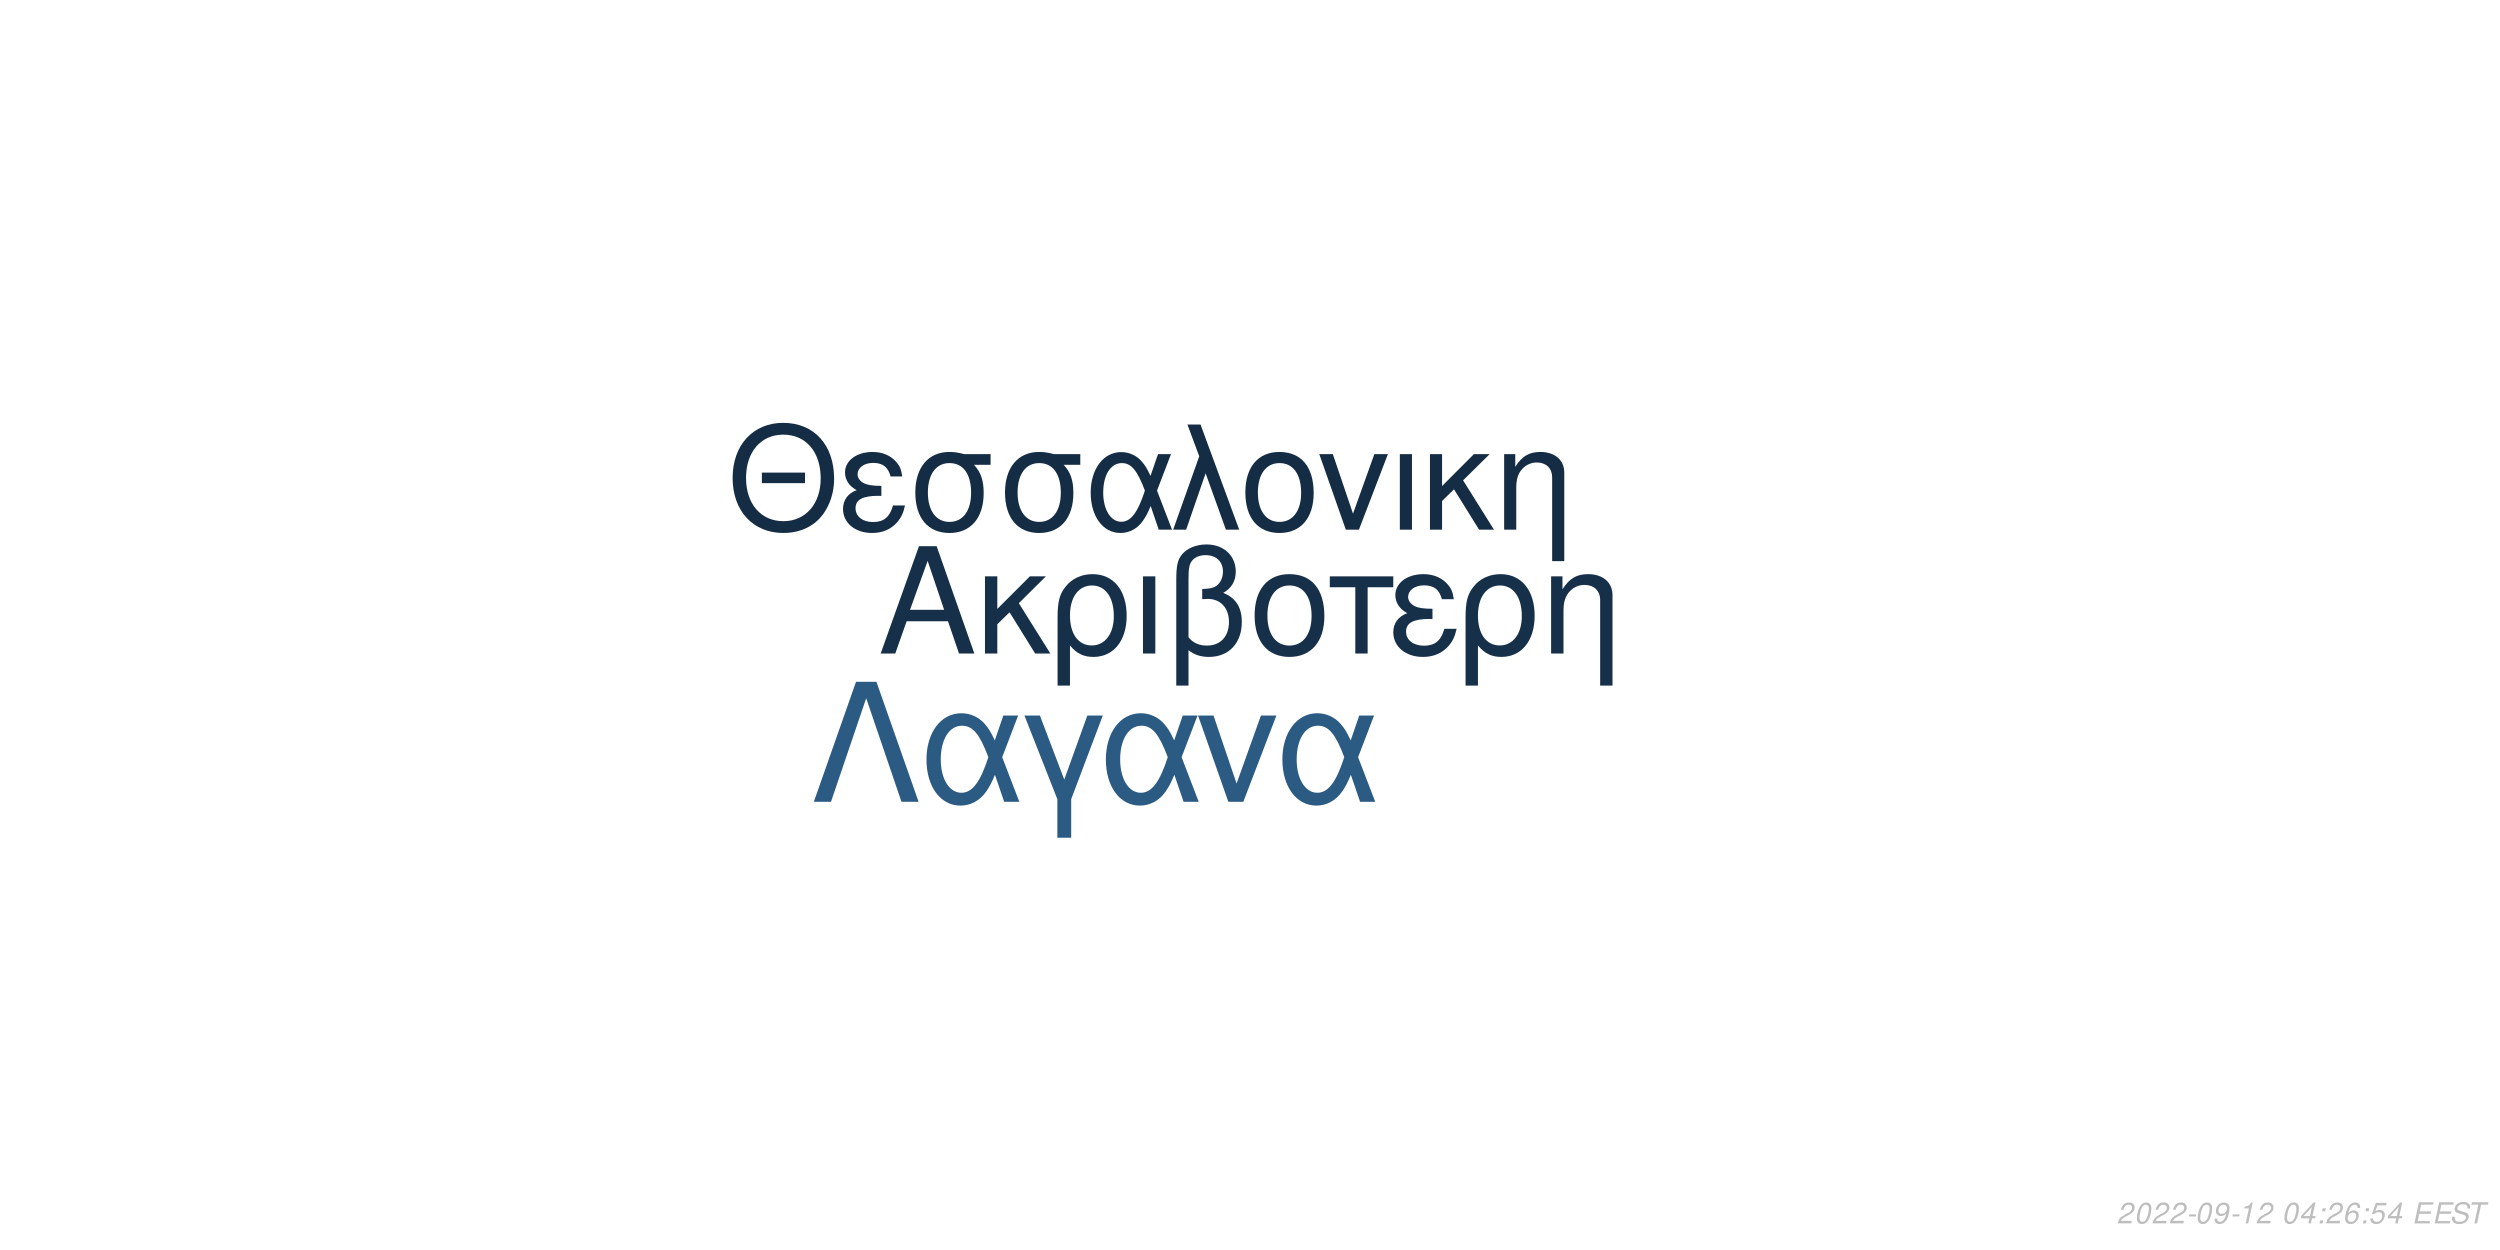
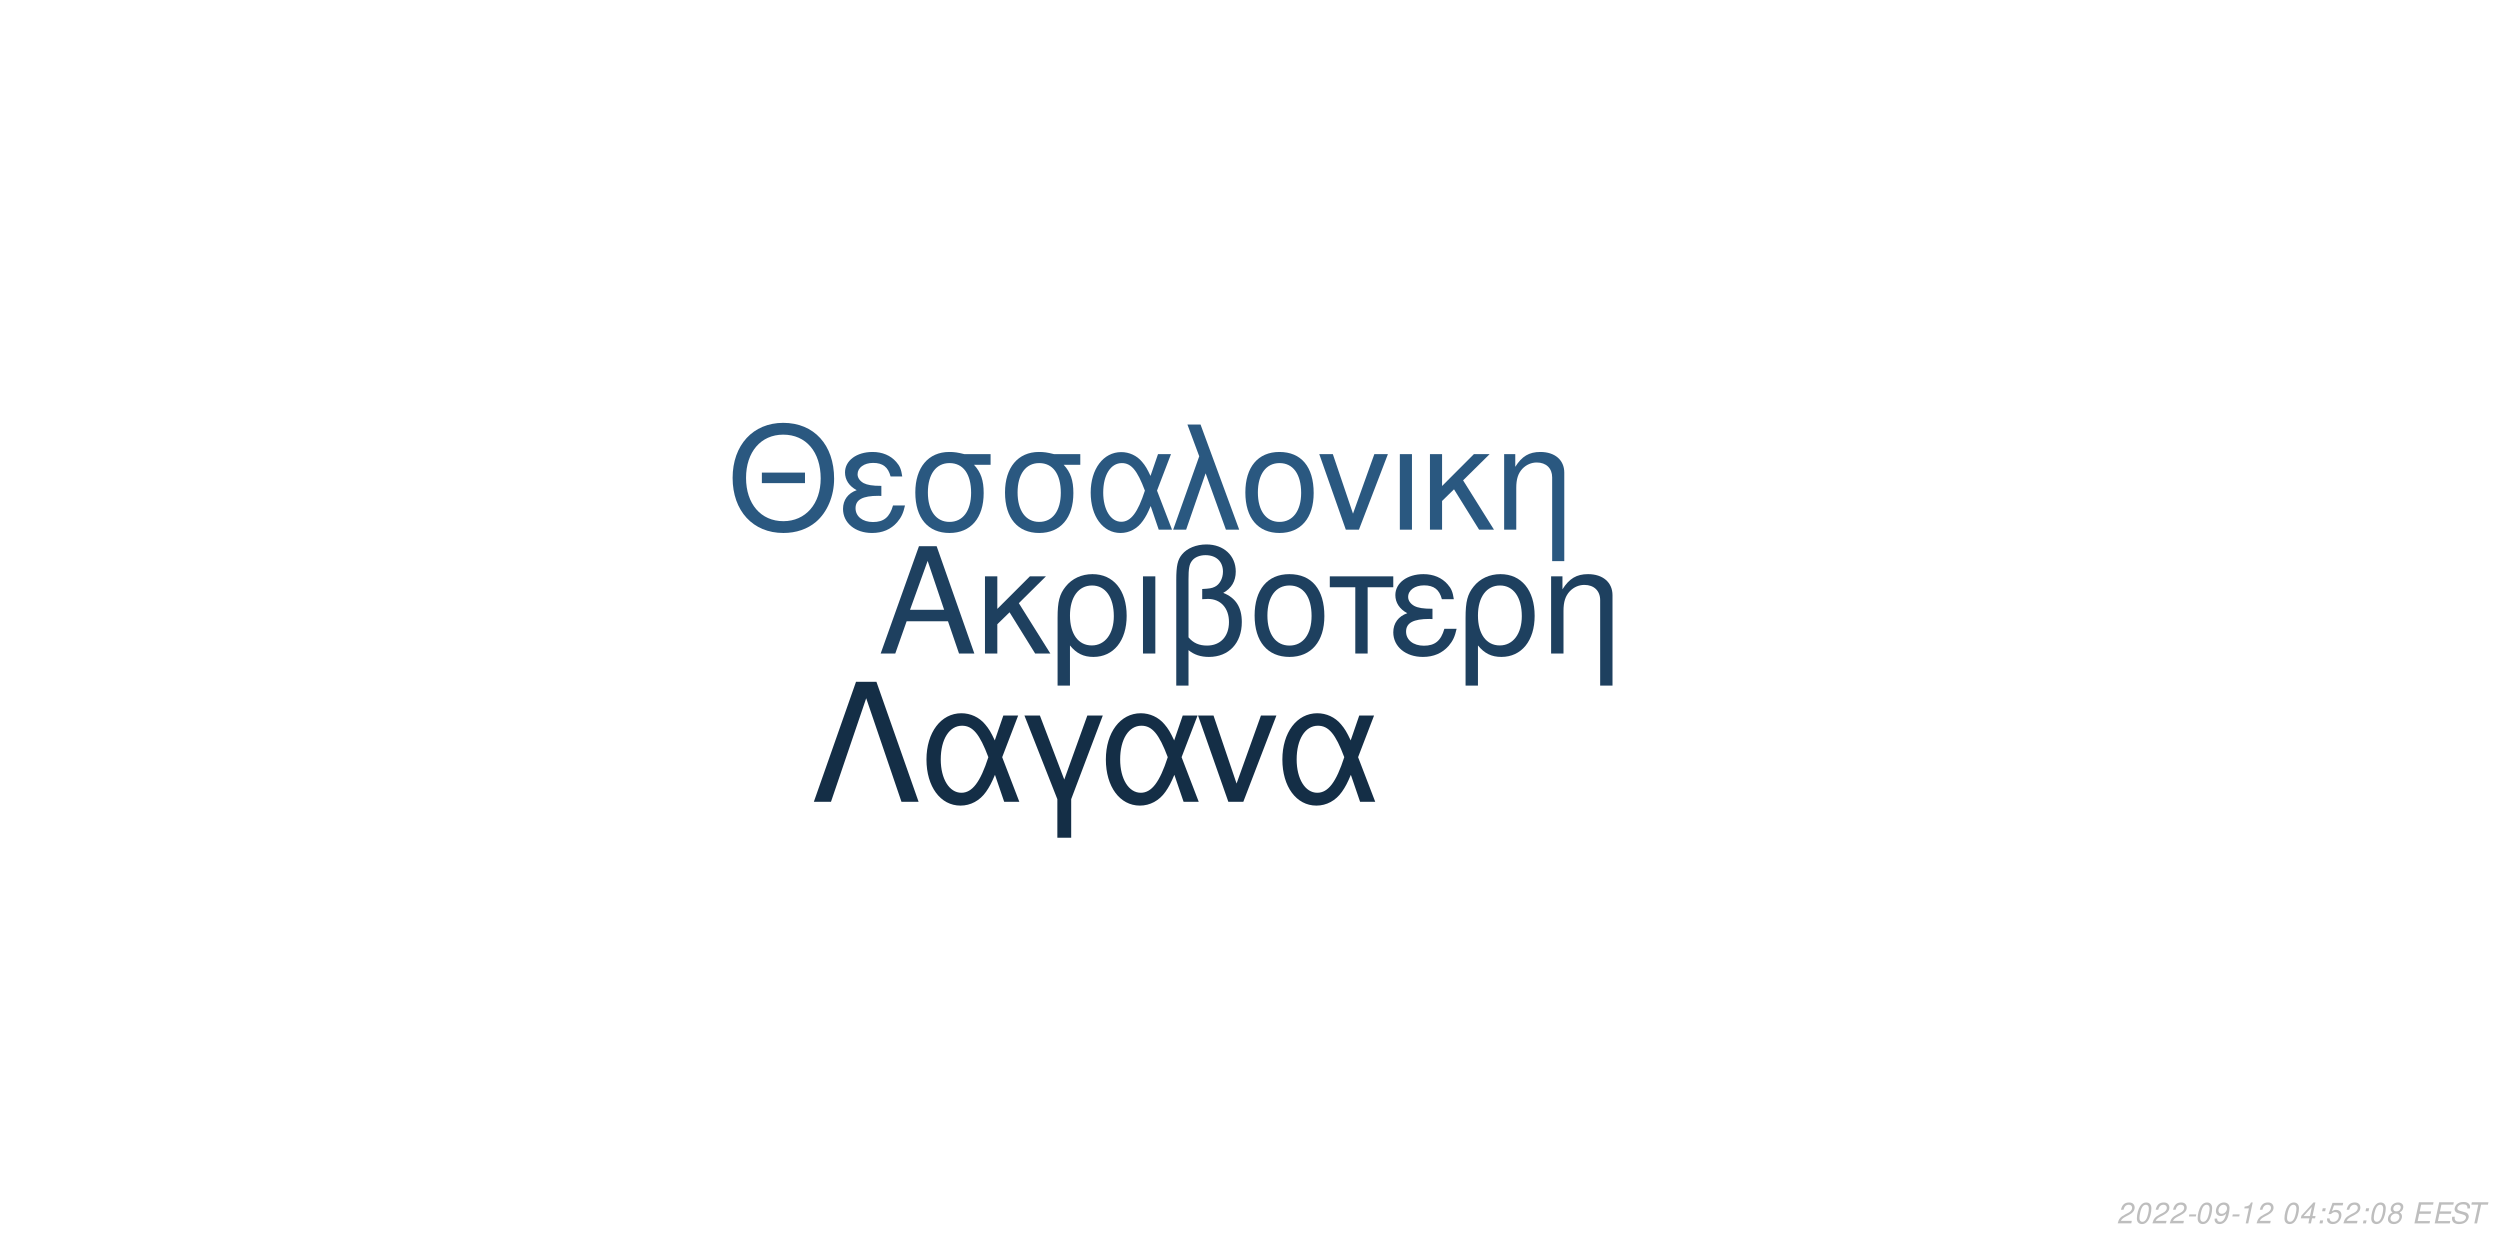
<svg xmlns="http://www.w3.org/2000/svg" xmlns:xlink="http://www.w3.org/1999/xlink" width="864pt" height="432pt" viewBox="0 0 864 432" version="1.1">
  <defs>
    <g>
      <symbol overflow="visible" id="glyph0-0">
        <path style="stroke:none;" d="" />
      </symbol>
      <symbol overflow="visible" id="glyph0-1">
        <path style="stroke:none;" d="M 24.125 -11.141 L 27.938 0 L 33.234 0 L 20.203 -37.094 L 14.094 -37.094 L 0.859 0 L 5.906 0 L 9.828 -11.141 Z M 22.797 -15.109 L 11 -15.109 L 17.094 -32.016 Z M 22.797 -15.109 " />
      </symbol>
      <symbol overflow="visible" id="glyph0-2">
        <path style="stroke:none;" d="M 7.172 -15.422 L 7.172 -26.672 L 2.906 -26.672 L 2.906 0 L 7.172 0 L 7.172 -10.125 L 11.406 -14.25 L 20.25 0 L 25.5 0 L 14.609 -17.406 L 23.969 -26.672 L 18.422 -26.672 Z M 7.172 -15.422 " />
      </symbol>
      <symbol overflow="visible" id="glyph0-3">
        <path style="stroke:none;" d="M 3 11.094 L 7.281 11.094 L 7.281 -2.797 C 9.516 -0.047 11.953 1.172 15.375 1.172 C 22.344 1.172 26.875 -4.422 26.875 -13.031 C 26.875 -21.891 22.297 -27.438 15.062 -27.438 C 11.297 -27.438 7.984 -25.906 5.797 -23.156 C 3.672 -20.516 3 -17.969 3 -12.359 Z M 14.906 -23.516 C 19.547 -23.516 22.438 -19.438 22.438 -12.922 C 22.438 -6.812 19.391 -2.797 14.812 -2.797 C 10.172 -2.797 7.281 -6.766 7.281 -13.125 C 7.281 -19.484 10.234 -23.516 14.906 -23.516 Z M 14.906 -23.516 " />
      </symbol>
      <symbol overflow="visible" id="glyph0-4">
        <path style="stroke:none;" d="M 3.516 0 L 7.781 0 L 7.781 -26.672 L 3.516 -26.672 Z M 3.516 0 " />
      </symbol>
      <symbol overflow="visible" id="glyph0-5">
        <path style="stroke:none;" d="M 4.016 11.094 L 8.25 11.094 L 8.25 -1.172 C 10.172 0.406 12.422 1.172 15.312 1.172 C 22.188 1.172 26.672 -3.609 26.672 -10.891 C 26.672 -15.984 24.578 -19.234 20.25 -20.969 C 23.109 -22.547 24.578 -25.031 24.578 -28.344 C 24.578 -33.844 20.406 -37.703 14.453 -37.703 C 10.938 -37.703 7.734 -36.391 6 -34.25 C 4.484 -32.422 4.016 -30.328 4.016 -25.391 Z M 8.25 -25.656 C 8.25 -29.359 8.5 -30.844 9.469 -32.062 C 10.375 -33.281 12.156 -34 14.094 -34 C 17.812 -34 20.156 -31.812 20.156 -28.297 C 20.156 -25.953 18.984 -23.812 17.297 -23.047 C 16.281 -22.547 15.469 -22.438 12.984 -22.297 L 12.984 -18.781 C 13.734 -18.828 14.344 -18.875 14.969 -18.875 C 19.344 -18.875 22.234 -15.719 22.234 -10.891 C 22.234 -5.906 19.281 -2.75 14.656 -2.75 C 11.953 -2.75 9.922 -3.609 8.25 -5.594 Z M 8.25 -25.656 " />
      </symbol>
      <symbol overflow="visible" id="glyph0-6">
        <path style="stroke:none;" d="M 14.094 -27.438 C 6.562 -27.438 2.094 -22.094 2.094 -13.125 C 2.094 -4.125 6.562 1.172 14.141 1.172 C 21.672 1.172 26.203 -4.172 26.203 -12.922 C 26.203 -22.188 21.828 -27.438 14.094 -27.438 Z M 14.141 -23.516 C 18.938 -23.516 21.781 -19.594 21.781 -12.984 C 21.781 -6.672 18.828 -2.75 14.141 -2.75 C 9.422 -2.75 6.516 -6.672 6.516 -13.125 C 6.516 -19.594 9.422 -23.516 14.141 -23.516 Z M 14.141 -23.516 " />
      </symbol>
      <symbol overflow="visible" id="glyph0-7">
        <path style="stroke:none;" d="M 7.891 0 L 12.156 0 L 12.156 -22.906 L 21.016 -22.906 L 21.016 -26.672 L -0.922 -26.672 L -0.922 -22.906 L 7.891 -22.906 Z M 7.891 0 " />
      </symbol>
      <symbol overflow="visible" id="glyph0-8">
        <path style="stroke:none;" d="M 14.562 -15.469 C 11.344 -15.469 9.562 -15.781 8.297 -16.438 C 6.922 -17.203 6.156 -18.328 6.156 -19.547 C 6.156 -21.891 8.453 -23.562 11.656 -23.562 C 15.062 -23.562 16.953 -22.094 17.812 -18.781 L 21.938 -18.781 C 21.578 -21.266 21.062 -22.5 19.797 -23.922 C 17.812 -26.203 14.906 -27.438 11.453 -27.438 C 5.797 -27.438 1.734 -24.375 1.734 -20.203 C 1.734 -17.609 3.156 -15.375 5.859 -13.938 C 2.797 -12.875 1.016 -10.484 1.016 -7.328 C 1.016 -2.391 5.297 1.172 11.25 1.172 C 14.969 1.172 17.906 -0.109 20.156 -2.641 C 21.578 -4.328 22.297 -5.797 22.906 -8.547 L 18.672 -8.547 C 17.5 -4.422 15.422 -2.703 11.609 -2.703 C 7.938 -2.703 5.438 -4.688 5.438 -7.578 C 5.438 -10.578 7.938 -11.953 13.484 -11.953 C 13.641 -11.953 14.094 -11.953 14.562 -11.906 Z M 14.562 -15.469 " />
      </symbol>
      <symbol overflow="visible" id="glyph0-9">
        <path style="stroke:none;" d="M 3.562 -26.672 L 3.562 0 L 7.844 0 L 7.844 -14.703 C 7.844 -17.906 8.5 -19.891 10.031 -21.531 C 11.406 -22.953 13.188 -23.719 15.062 -23.719 C 18.375 -23.719 20.516 -21.672 20.516 -18.469 L 20.516 11.094 L 24.781 11.094 L 24.781 -20.156 C 24.781 -24.578 21.469 -27.438 16.328 -27.438 C 12.359 -27.438 9.828 -25.906 7.484 -22.188 L 7.484 -26.672 Z M 3.562 -26.672 " />
      </symbol>
      <symbol overflow="visible" id="glyph1-0">
        <path style="stroke:none;" d="" />
      </symbol>
      <symbol overflow="visible" id="glyph1-1">
        <path style="stroke:none;" d="M 26.859 -19.734 L 11.953 -19.734 L 11.953 -16.094 L 26.859 -16.094 Z M 19.328 -36.922 C 8.922 -36.922 1.844 -29.25 1.844 -17.891 C 1.844 -6.484 8.875 1.141 19.391 1.141 C 23.812 1.141 27.703 -0.203 30.641 -2.688 C 34.578 -6.031 36.922 -11.656 36.922 -17.594 C 36.922 -29.297 30 -36.922 19.328 -36.922 Z M 19.328 -32.844 C 27.203 -32.844 32.281 -26.906 32.281 -17.688 C 32.281 -8.922 27.062 -2.938 19.391 -2.938 C 11.609 -2.938 6.484 -8.922 6.484 -17.891 C 6.484 -26.859 11.609 -32.844 19.328 -32.844 Z M 19.328 -32.844 " />
      </symbol>
      <symbol overflow="visible" id="glyph1-2">
        <path style="stroke:none;" d="M 14.25 -15.141 C 11.109 -15.141 9.375 -15.453 8.125 -16.094 C 6.781 -16.844 6.031 -17.938 6.031 -19.141 C 6.031 -21.422 8.266 -23.078 11.406 -23.078 C 14.75 -23.078 16.594 -21.625 17.438 -18.391 L 21.469 -18.391 C 21.125 -20.828 20.625 -22.031 19.391 -23.422 C 17.438 -25.656 14.594 -26.859 11.219 -26.859 C 5.688 -26.859 1.688 -23.875 1.688 -19.781 C 1.688 -17.234 3.094 -15.047 5.734 -13.656 C 2.734 -12.609 1 -10.266 1 -7.172 C 1 -2.344 5.188 1.141 11.016 1.141 C 14.656 1.141 17.547 -0.094 19.734 -2.594 C 21.125 -4.234 21.828 -5.688 22.422 -8.375 L 18.281 -8.375 C 17.141 -4.328 15.094 -2.641 11.359 -2.641 C 7.766 -2.641 5.328 -4.578 5.328 -7.422 C 5.328 -10.359 7.766 -11.703 13.203 -11.703 C 13.359 -11.703 13.797 -11.703 14.25 -11.656 Z M 14.25 -15.141 " />
      </symbol>
      <symbol overflow="visible" id="glyph1-3">
        <path style="stroke:none;" d="M 29 -26.109 L 19.938 -26.109 C 17.594 -26.703 16.438 -26.859 14.703 -26.859 C 7.469 -26.859 2.984 -21.469 2.984 -12.859 C 2.984 -4.031 7.375 1.141 14.797 1.141 C 22.172 1.141 26.609 -4.078 26.609 -12.656 C 26.609 -17.047 25.656 -19.828 23.266 -22.422 L 29 -22.422 Z M 14.797 -23.016 C 19.531 -23.016 22.266 -19.234 22.266 -12.75 C 22.266 -6.531 19.438 -2.688 14.797 -2.688 C 10.172 -2.688 7.328 -6.531 7.328 -12.859 C 7.328 -19.188 10.172 -23.016 14.797 -23.016 Z M 14.797 -23.016 " />
      </symbol>
      <symbol overflow="visible" id="glyph1-4">
        <path style="stroke:none;" d="M 29.344 -26.109 L 24.859 -26.109 L 22.266 -18.578 C 21.125 -21.031 20.484 -22.125 19.328 -23.469 C 17.547 -25.609 14.906 -26.812 12.156 -26.812 C 5.984 -26.812 1.594 -20.984 1.594 -12.812 C 1.594 -4.578 5.828 1.141 11.906 1.141 C 14.953 1.141 17.734 -0.344 19.625 -3.047 C 20.672 -4.531 21.281 -5.688 22.328 -8.172 L 25.109 0 L 29.703 0 L 24.516 -13.5 Z M 20.328 -13.5 C 17.891 -5.922 15.453 -2.734 12.156 -2.734 C 8.516 -2.734 5.922 -6.922 5.922 -12.812 C 5.922 -18.938 8.516 -23.016 12.359 -23.016 C 15.594 -23.016 17.688 -20.531 20.328 -13.5 Z M 20.328 -13.5 " />
      </symbol>
      <symbol overflow="visible" id="glyph1-5">
        <path style="stroke:none;" d="M 1.094 0 L 5.578 0 L 12.312 -19.484 L 19.328 0 L 23.922 0 L 10.562 -36.328 L 6.031 -36.328 L 10.109 -25.359 Z M 1.094 0 " />
      </symbol>
      <symbol overflow="visible" id="glyph1-6">
        <path style="stroke:none;" d="M 13.797 -26.859 C 6.422 -26.859 2.047 -21.625 2.047 -12.859 C 2.047 -4.031 6.422 1.141 13.859 1.141 C 21.234 1.141 25.656 -4.078 25.656 -12.656 C 25.656 -21.719 21.375 -26.859 13.797 -26.859 Z M 13.859 -23.016 C 18.531 -23.016 21.328 -19.188 21.328 -12.703 C 21.328 -6.531 18.438 -2.688 13.859 -2.688 C 9.219 -2.688 6.375 -6.531 6.375 -12.859 C 6.375 -19.188 9.219 -23.016 13.859 -23.016 Z M 13.859 -23.016 " />
      </symbol>
      <symbol overflow="visible" id="glyph1-7">
        <path style="stroke:none;" d="M 14.297 0 L 24.312 -26.109 L 19.625 -26.109 L 12.25 -5.531 L 5.281 -26.109 L 0.594 -26.109 L 9.766 0 Z M 14.297 0 " />
      </symbol>
      <symbol overflow="visible" id="glyph1-8">
        <path style="stroke:none;" d="M 3.438 0 L 7.625 0 L 7.625 -26.109 L 3.438 -26.109 Z M 3.438 0 " />
      </symbol>
      <symbol overflow="visible" id="glyph1-9">
        <path style="stroke:none;" d="M 7.031 -15.094 L 7.031 -26.109 L 2.844 -26.109 L 2.844 0 L 7.031 0 L 7.031 -9.922 L 11.156 -13.953 L 19.828 0 L 24.969 0 L 14.297 -17.047 L 23.469 -26.109 L 18.031 -26.109 Z M 7.031 -15.094 " />
      </symbol>
      <symbol overflow="visible" id="glyph1-10">
        <path style="stroke:none;" d="M 3.484 -26.109 L 3.484 0 L 7.672 0 L 7.672 -14.406 C 7.672 -17.547 8.328 -19.484 9.812 -21.078 C 11.156 -22.469 12.906 -23.219 14.75 -23.219 C 17.984 -23.219 20.078 -21.234 20.078 -18.094 L 20.078 10.859 L 24.266 10.859 L 24.266 -19.734 C 24.266 -24.062 21.031 -26.859 16 -26.859 C 12.109 -26.859 9.609 -25.359 7.328 -21.719 L 7.328 -26.109 Z M 3.484 -26.109 " />
      </symbol>
      <symbol overflow="visible" id="glyph2-0">
        <path style="stroke:none;" d="" />
      </symbol>
      <symbol overflow="visible" id="glyph2-1">
        <path style="stroke:none;" d="M 22.531 -41.484 L 15.484 -41.484 L 0.906 0 L 6.828 0 L 19 -35.797 L 31.188 0 L 37.109 0 Z M 22.531 -41.484 " />
      </symbol>
      <symbol overflow="visible" id="glyph2-2">
        <path style="stroke:none;" d="M 33.516 -29.812 L 28.391 -29.812 L 25.438 -21.219 C 24.125 -24.016 23.391 -25.266 22.078 -26.797 C 20.031 -29.25 17.016 -30.609 13.891 -30.609 C 6.828 -30.609 1.828 -23.953 1.828 -14.625 C 1.828 -5.234 6.656 1.312 13.594 1.312 C 17.078 1.312 20.266 -0.391 22.422 -3.469 C 23.609 -5.172 24.297 -6.484 25.5 -9.328 L 28.688 0 L 33.922 0 L 28 -15.422 Z M 23.219 -15.422 C 20.422 -6.766 17.641 -3.125 13.891 -3.125 C 9.734 -3.125 6.766 -7.906 6.766 -14.625 C 6.766 -21.625 9.734 -26.297 14.109 -26.297 C 17.812 -26.297 20.203 -23.453 23.219 -15.422 Z M 23.219 -15.422 " />
      </symbol>
      <symbol overflow="visible" id="glyph2-3">
        <path style="stroke:none;" d="M 12.062 12.406 L 16.844 12.406 L 16.844 -0.906 L 27.766 -29.812 L 22.422 -29.812 L 14.453 -7.688 L 6.031 -29.812 L 0.688 -29.812 L 12.062 -0.906 Z M 12.062 12.406 " />
      </symbol>
      <symbol overflow="visible" id="glyph2-4">
        <path style="stroke:none;" d="M 16.328 0 L 27.766 -29.812 L 22.422 -29.812 L 14 -6.312 L 6.031 -29.812 L 0.688 -29.812 L 11.156 0 Z M 16.328 0 " />
      </symbol>
      <symbol overflow="visible" id="glyph3-0">
        <path style="stroke:none;" d="" />
      </symbol>
      <symbol overflow="visible" id="glyph3-1">
        <path style="stroke:none;" d="M 5.234 -0.875 L 1.469 -0.875 C 1.641 -1.375 2.203 -1.891 3.109 -2.344 L 4.234 -2.938 C 5.562 -3.625 6.219 -4.469 6.219 -5.484 C 6.219 -5.938 6.062 -6.359 5.797 -6.656 C 5.469 -7.047 4.984 -7.234 4.312 -7.234 C 2.766 -7.234 1.891 -6.453 1.484 -4.734 L 2.375 -4.734 C 2.484 -5.188 2.609 -5.484 2.797 -5.75 C 3.094 -6.203 3.609 -6.453 4.188 -6.453 C 4.891 -6.453 5.344 -6.031 5.344 -5.375 C 5.344 -4.703 4.859 -4.094 4.016 -3.656 L 2.984 -3.125 C 1.234 -2.188 0.797 -1.656 0.344 -0.016 L 5.047 -0.016 Z M 5.234 -0.875 " />
      </symbol>
      <symbol overflow="visible" id="glyph3-2">
        <path style="stroke:none;" d="M 4.203 -7.234 C 3.375 -7.234 2.688 -6.812 2.125 -5.984 C 1.484 -5.047 0.984 -3.188 0.984 -1.734 C 0.984 -1.109 1.172 -0.562 1.484 -0.266 C 1.797 0.047 2.281 0.234 2.766 0.234 C 3.625 0.234 4.281 -0.156 4.859 -1.016 C 5.516 -1.953 6 -3.797 6 -5.266 C 6 -6.5 5.328 -7.234 4.203 -7.234 Z M 4.094 -6.453 C 4.734 -6.453 5.125 -5.984 5.125 -5.156 C 5.125 -4.203 4.781 -2.625 4.406 -1.812 C 3.984 -0.938 3.516 -0.547 2.875 -0.547 C 2.25 -0.547 1.875 -1.031 1.875 -1.828 C 1.875 -2.797 2.203 -4.344 2.594 -5.203 C 2.984 -6.047 3.453 -6.453 4.094 -6.453 Z M 4.094 -6.453 " />
      </symbol>
      <symbol overflow="visible" id="glyph3-3">
        <path style="stroke:none;" d="M 3.516 -3.125 L 1.125 -3.125 L 0.969 -2.406 L 3.359 -2.406 Z M 3.516 -3.125 " />
      </symbol>
      <symbol overflow="visible" id="glyph3-4">
        <path style="stroke:none;" d="M 0.844 -1.656 C 0.844 -1.547 0.844 -1.438 0.844 -1.375 C 0.844 -0.406 1.531 0.234 2.578 0.234 C 3.203 0.234 3.766 0.016 4.297 -0.438 C 4.938 -1 5.312 -1.656 5.594 -2.719 C 5.844 -3.672 6.016 -4.766 6.016 -5.375 C 6.016 -5.844 5.844 -6.328 5.547 -6.656 C 5.203 -7.031 4.703 -7.234 4.062 -7.234 C 2.516 -7.234 1.297 -5.938 1.297 -4.266 C 1.297 -3.203 1.984 -2.547 3.047 -2.547 C 3.484 -2.547 3.953 -2.672 4.281 -2.891 C 4.406 -2.984 4.547 -3.078 4.828 -3.344 C 4.438 -1.484 3.703 -0.547 2.703 -0.547 C 2.109 -0.547 1.719 -0.938 1.719 -1.547 L 1.719 -1.656 Z M 3.953 -6.453 C 4.625 -6.453 5.141 -5.953 5.141 -5.281 C 5.141 -4.188 4.312 -3.312 3.297 -3.312 C 2.594 -3.312 2.172 -3.734 2.172 -4.453 C 2.172 -5.562 2.984 -6.453 3.953 -6.453 Z M 3.953 -6.453 " />
      </symbol>
      <symbol overflow="visible" id="glyph3-5">
        <path style="stroke:none;" d="M 3.703 -5.188 L 2.594 0 L 3.469 0 L 5.016 -7.234 L 4.438 -7.234 C 3.906 -6.156 3.688 -6.016 2.234 -5.812 L 2.109 -5.188 Z M 3.703 -5.188 " />
      </symbol>
      <symbol overflow="visible" id="glyph3-6">
        <path style="stroke:none;" d="" />
      </symbol>
      <symbol overflow="visible" id="glyph3-7">
        <path style="stroke:none;" d="M 3.625 -1.75 L 3.266 0 L 4.141 0 L 4.516 -1.75 L 5.562 -1.75 L 5.734 -2.531 L 4.688 -2.531 L 5.688 -7.234 L 5.016 -7.234 L 0.844 -2.672 L 0.641 -1.75 Z M 3.797 -2.531 L 1.594 -2.531 L 4.469 -5.703 Z M 3.797 -2.531 " />
      </symbol>
      <symbol overflow="visible" id="glyph3-8">
        <path style="stroke:none;" d="M 2.359 -1.031 L 1.312 -1.031 L 1.094 0 L 2.141 0 Z M 3.266 -5.234 L 2.219 -5.234 L 2 -4.203 L 3.047 -4.203 Z M 3.266 -5.234 " />
      </symbol>
      <symbol overflow="visible" id="glyph3-9">
-         <path style="stroke:none;" d="M 6.125 -5.344 L 6.141 -5.625 C 6.141 -6.609 5.453 -7.234 4.391 -7.234 C 3.438 -7.234 2.641 -6.719 2.016 -5.703 C 1.422 -4.781 0.938 -2.953 0.938 -1.688 C 0.938 -0.516 1.688 0.234 2.859 0.234 C 3.703 0.234 4.438 -0.156 5 -0.875 C 5.406 -1.422 5.672 -2.156 5.672 -2.766 C 5.672 -3.812 4.969 -4.5 3.906 -4.5 C 3.234 -4.5 2.672 -4.234 2.094 -3.625 C 2.406 -5.375 3.234 -6.453 4.25 -6.453 C 4.703 -6.453 5.062 -6.234 5.172 -5.844 C 5.203 -5.719 5.234 -5.578 5.25 -5.344 Z M 3.656 -3.734 C 4.344 -3.734 4.797 -3.281 4.797 -2.625 C 4.797 -1.469 3.984 -0.547 2.984 -0.547 C 2.297 -0.547 1.812 -1.047 1.812 -1.766 C 1.812 -2.859 2.625 -3.734 3.656 -3.734 Z M 3.656 -3.734 " />
+         <path style="stroke:none;" d="M 6.297 -7.094 L 2.594 -7.094 L 1.234 -3.234 L 2.047 -3.234 C 2.656 -3.766 2.938 -3.906 3.531 -3.906 C 4.328 -3.906 4.797 -3.453 4.797 -2.688 C 4.797 -1.438 3.969 -0.547 2.828 -0.547 C 2.031 -0.547 1.609 -0.938 1.578 -1.734 L 0.703 -1.734 L 0.703 -1.516 C 0.703 -0.938 0.844 -0.547 1.188 -0.266 C 1.562 0.062 2.078 0.234 2.703 0.234 C 3.656 0.234 4.391 -0.156 4.984 -0.922 C 5.422 -1.5 5.672 -2.234 5.672 -2.953 C 5.672 -4 4.938 -4.672 3.812 -4.672 C 3.328 -4.672 2.906 -4.547 2.406 -4.234 L 3.109 -6.219 L 6.109 -6.219 Z M 6.297 -7.094 " />
      </symbol>
      <symbol overflow="visible" id="glyph3-10">
-         <path style="stroke:none;" d="M 6.297 -7.094 L 2.594 -7.094 L 1.234 -3.234 L 2.047 -3.234 C 2.656 -3.766 2.938 -3.906 3.531 -3.906 C 4.328 -3.906 4.797 -3.453 4.797 -2.688 C 4.797 -1.438 3.969 -0.547 2.828 -0.547 C 2.031 -0.547 1.609 -0.938 1.578 -1.734 L 0.703 -1.734 L 0.703 -1.516 C 0.703 -0.938 0.844 -0.547 1.188 -0.266 C 1.562 0.062 2.078 0.234 2.703 0.234 C 3.656 0.234 4.391 -0.156 4.984 -0.922 C 5.422 -1.5 5.672 -2.234 5.672 -2.953 C 5.672 -4 4.938 -4.672 3.812 -4.672 C 3.328 -4.672 2.906 -4.547 2.406 -4.234 L 3.109 -6.219 L 6.109 -6.219 Z M 6.297 -7.094 " />
+         <path style="stroke:none;" d="M 4.766 -3.797 C 5.078 -3.969 5.234 -4.078 5.438 -4.234 C 5.812 -4.594 6.062 -5.172 6.062 -5.734 C 6.062 -6.625 5.344 -7.234 4.266 -7.234 C 2.812 -7.234 1.703 -6.219 1.703 -4.875 C 1.703 -4.406 1.875 -4.125 2.359 -3.812 C 1.297 -3.312 0.75 -2.516 0.75 -1.469 C 0.75 -0.438 1.547 0.234 2.812 0.234 C 3.656 0.234 4.359 -0.094 4.938 -0.734 C 5.359 -1.234 5.609 -1.859 5.609 -2.438 C 5.609 -3.047 5.312 -3.516 4.766 -3.797 Z M 4.109 -6.453 C 4.797 -6.453 5.188 -6.125 5.188 -5.578 C 5.188 -5.266 5.062 -4.922 4.859 -4.672 C 4.562 -4.312 4.188 -4.156 3.656 -4.156 C 2.984 -4.156 2.594 -4.453 2.594 -4.984 C 2.594 -5.859 3.203 -6.453 4.109 -6.453 Z M 3.453 -3.406 C 4.234 -3.406 4.734 -2.984 4.734 -2.312 C 4.734 -1.312 3.922 -0.547 2.875 -0.547 C 2.125 -0.547 1.625 -0.969 1.625 -1.625 C 1.625 -2.609 2.438 -3.406 3.453 -3.406 Z M 3.453 -3.406 " />
      </symbol>
      <symbol overflow="visible" id="glyph3-11">
        <path style="stroke:none;" d="M 2.547 -3.312 L 6.5 -3.312 L 6.688 -4.141 L 2.719 -4.141 L 3.219 -6.469 L 7.344 -6.469 L 7.516 -7.297 L 2.453 -7.297 L 0.906 0 L 6.125 0 L 6.297 -0.812 L 2.016 -0.812 Z M 2.547 -3.312 " />
      </symbol>
      <symbol overflow="visible" id="glyph3-12">
        <path style="stroke:none;" d="M 7.062 -5.156 C 7.125 -5.438 7.141 -5.562 7.141 -5.703 C 7.141 -6.156 6.938 -6.594 6.594 -6.891 C 6.188 -7.25 5.656 -7.406 4.875 -7.406 C 3.844 -7.406 3.047 -7.125 2.5 -6.562 C 2.094 -6.141 1.781 -5.438 1.781 -4.922 C 1.781 -4.297 2.219 -3.766 2.891 -3.562 L 4.594 -3.094 C 5.406 -2.859 5.734 -2.578 5.734 -2.094 C 5.734 -1.781 5.547 -1.406 5.266 -1.141 C 4.844 -0.766 4.266 -0.578 3.453 -0.578 C 2.328 -0.578 1.812 -0.984 1.812 -1.906 C 1.812 -2.047 1.812 -2.125 1.844 -2.312 L 0.984 -2.312 C 0.906 -2.062 0.891 -1.906 0.891 -1.688 C 0.891 -0.484 1.797 0.234 3.297 0.234 C 4.359 0.234 5.234 -0.062 5.812 -0.609 C 6.344 -1.078 6.688 -1.797 6.688 -2.375 C 6.688 -2.641 6.609 -2.906 6.453 -3.156 C 6.234 -3.5 5.938 -3.703 5.469 -3.828 L 3.75 -4.312 C 2.984 -4.547 2.734 -4.734 2.734 -5.188 C 2.734 -5.547 2.875 -5.844 3.188 -6.109 C 3.547 -6.438 4.031 -6.594 4.703 -6.594 C 5.266 -6.594 5.688 -6.484 5.906 -6.297 C 6.094 -6.125 6.219 -5.797 6.219 -5.516 C 6.219 -5.422 6.203 -5.344 6.188 -5.156 Z M 7.062 -5.156 " />
      </symbol>
      <symbol overflow="visible" id="glyph3-13">
        <path style="stroke:none;" d="M 4.938 -6.469 L 7.312 -6.469 L 7.484 -7.297 L 1.75 -7.297 L 1.578 -6.469 L 3.984 -6.469 L 2.609 0 L 3.547 0 Z M 4.938 -6.469 " />
      </symbol>
    </g>
  </defs>
  <g id="surface1">
    <rect x="0" y="0" width="864" height="432" style="fill:rgb(100%,100%,100%);fill-opacity:1;stroke:none;" />
-     <g style="fill:rgb(8.627%,18.824%,29.02%);fill-opacity:1;">
+     <g style="fill:rgb(11.765%,25.098%,37.255%);fill-opacity:1;">
      <use xlink:href="#glyph0-1" x="303.5" y="225.861" />
      <use xlink:href="#glyph0-2" x="337.5" y="225.861" />
      <use xlink:href="#glyph0-3" x="362.5" y="225.861" />
      <use xlink:href="#glyph0-4" x="391.5" y="225.861" />
      <use xlink:href="#glyph0-5" x="402.5" y="225.861" />
      <use xlink:href="#glyph0-6" x="431.5" y="225.861" />
      <use xlink:href="#glyph0-7" x="460.5" y="225.861" />
      <use xlink:href="#glyph0-8" x="480.5" y="225.861" />
      <use xlink:href="#glyph0-3" x="503.5" y="225.861" />
      <use xlink:href="#glyph0-9" x="532.5" y="225.861" />
    </g>
-     <g style="fill:rgb(7.843%,17.255%,26.667%);fill-opacity:1;">
+     <g style="fill:rgb(16.471%,34.51%,50.196%);fill-opacity:1;">
      <use xlink:href="#glyph1-1" x="251.348" y="183.058" />
      <use xlink:href="#glyph1-2" x="290.348" y="183.058" />
      <use xlink:href="#glyph1-3" x="313.348" y="183.058" />
      <use xlink:href="#glyph1-3" x="344.348" y="183.058" />
      <use xlink:href="#glyph1-4" x="375.348" y="183.058" />
      <use xlink:href="#glyph1-5" x="404.348" y="183.058" />
      <use xlink:href="#glyph1-6" x="428.348" y="183.058" />
      <use xlink:href="#glyph1-7" x="455.348" y="183.058" />
      <use xlink:href="#glyph1-8" x="480.348" y="183.058" />
      <use xlink:href="#glyph1-9" x="491.348" y="183.058" />
      <use xlink:href="#glyph1-10" x="516.348" y="183.058" />
    </g>
-     <g style="fill:rgb(16.863%,35.294%,51.373%);fill-opacity:1;">
+     <g style="fill:rgb(7.843%,18.039%,27.451%);fill-opacity:1;">
      <use xlink:href="#glyph2-1" x="280.359" y="277.105" />
      <use xlink:href="#glyph2-2" x="318.359" y="277.105" />
      <use xlink:href="#glyph2-3" x="353.359" y="277.105" />
      <use xlink:href="#glyph2-2" x="380.359" y="277.105" />
      <use xlink:href="#glyph2-4" x="413.359" y="277.105" />
      <use xlink:href="#glyph2-2" x="441.359" y="277.105" />
    </g>
    <g style="fill:rgb(74.51%,74.51%,74.51%);fill-opacity:1;">
      <use xlink:href="#glyph3-1" x="731.52" y="422.81" />
      <use xlink:href="#glyph3-2" x="737.52" y="422.81" />
      <use xlink:href="#glyph3-1" x="743.52" y="422.81" />
      <use xlink:href="#glyph3-1" x="749.52" y="422.81" />
      <use xlink:href="#glyph3-3" x="755.52" y="422.81" />
      <use xlink:href="#glyph3-2" x="758.52" y="422.81" />
      <use xlink:href="#glyph3-4" x="764.52" y="422.81" />
      <use xlink:href="#glyph3-3" x="770.52" y="422.81" />
      <use xlink:href="#glyph3-5" x="773.52" y="422.81" />
      <use xlink:href="#glyph3-1" x="779.52" y="422.81" />
      <use xlink:href="#glyph3-6" x="785.52" y="422.81" />
      <use xlink:href="#glyph3-2" x="788.52" y="422.81" />
      <use xlink:href="#glyph3-7" x="794.52" y="422.81" />
      <use xlink:href="#glyph3-8" x="800.52" y="422.81" />
-       <use xlink:href="#glyph3-1" x="803.52" y="422.81" />
-       <use xlink:href="#glyph3-9" x="809.52" y="422.81" />
+       <use xlink:href="#glyph3-9" x="803.52" y="422.81" />
+       <use xlink:href="#glyph3-1" x="809.52" y="422.81" />
      <use xlink:href="#glyph3-8" x="815.52" y="422.81" />
-       <use xlink:href="#glyph3-10" x="818.52" y="422.81" />
-       <use xlink:href="#glyph3-7" x="824.52" y="422.81" />
+       <use xlink:href="#glyph3-2" x="818.52" y="422.81" />
+       <use xlink:href="#glyph3-10" x="824.52" y="422.81" />
      <use xlink:href="#glyph3-6" x="830.52" y="422.81" />
      <use xlink:href="#glyph3-11" x="833.52" y="422.81" />
      <use xlink:href="#glyph3-11" x="840.52" y="422.81" />
      <use xlink:href="#glyph3-12" x="846.52" y="422.81" />
      <use xlink:href="#glyph3-13" x="852.52" y="422.81" />
    </g>
  </g>
</svg>
